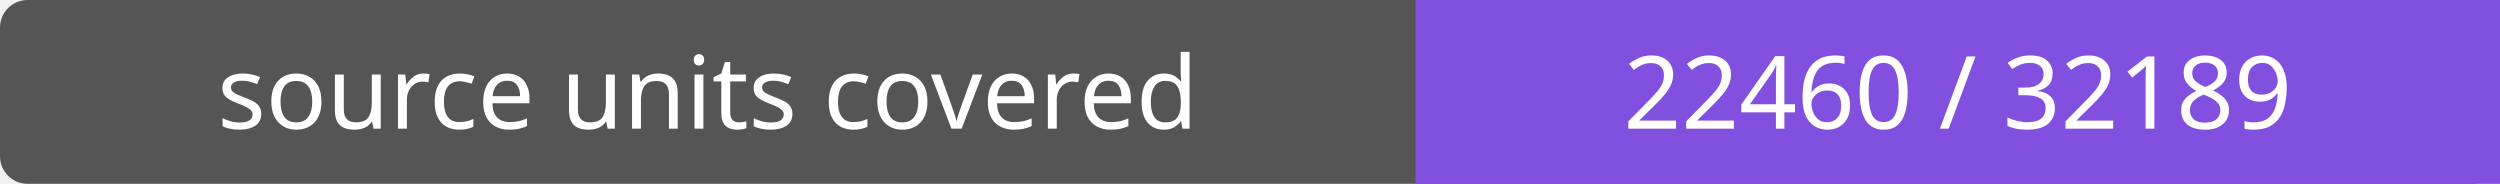
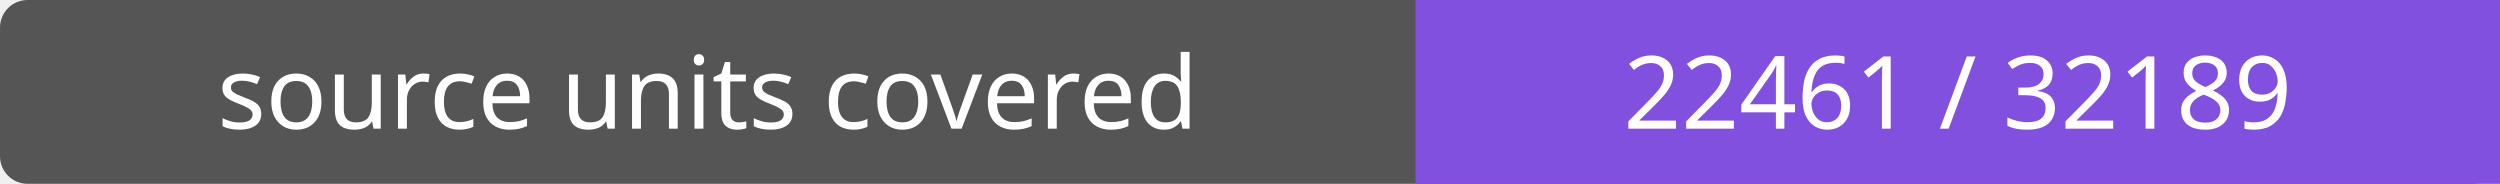
- <svg xmlns="http://www.w3.org/2000/svg" width="272" height="20" role="img" aria-label="source units covered: 22460 / 32189">
+ <svg xmlns="http://www.w3.org/2000/svg" width="272" height="20" role="img" aria-label="source units covered: 22461 / 32189">
  <rect width="272" height="20" rx="3" fill="#555" />
  <path fill="#8250df" d="M154 0h118v20H154z" />
  <g fill="#fff" text-anchor="middle" font-family="Verdana,sans-serif" font-size="11">
    <text x="77.0" y="14">source units covered</text>
-     <text x="213.0" y="14">22460 / 32189</text>
+     <text x="213.0" y="14">22461 / 32189</text>
  </g>
</svg>
